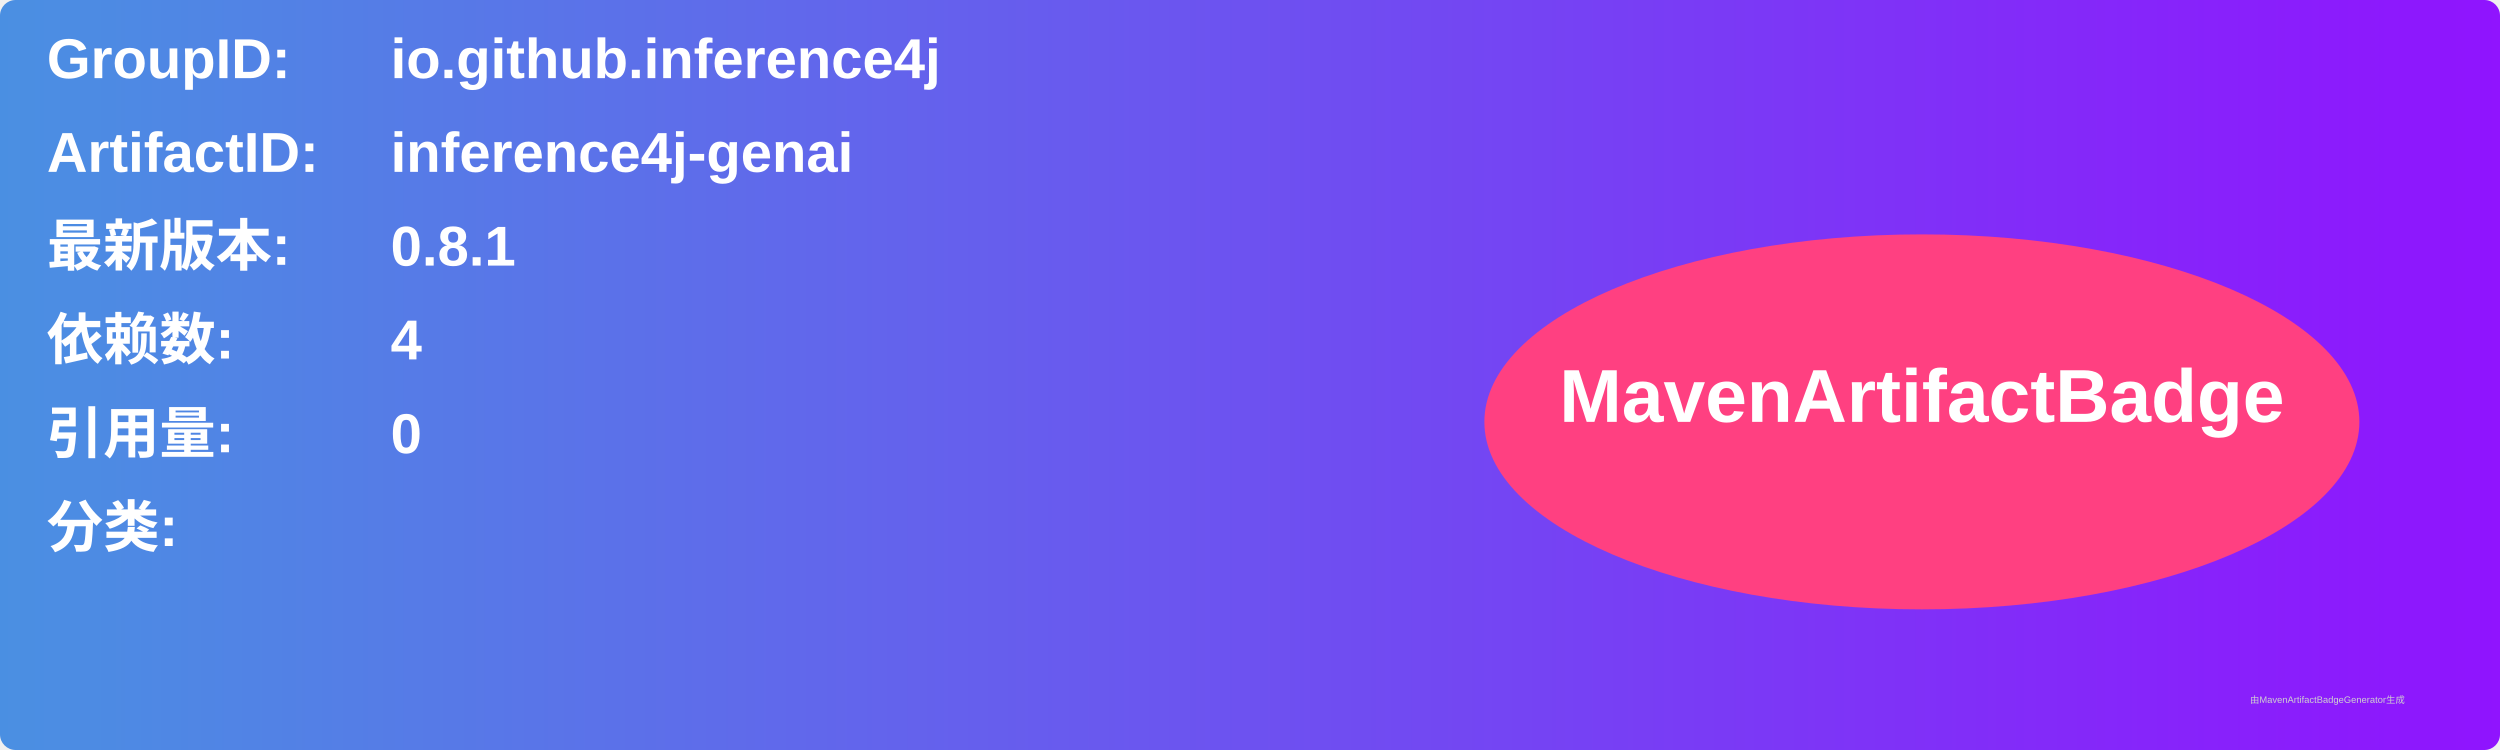
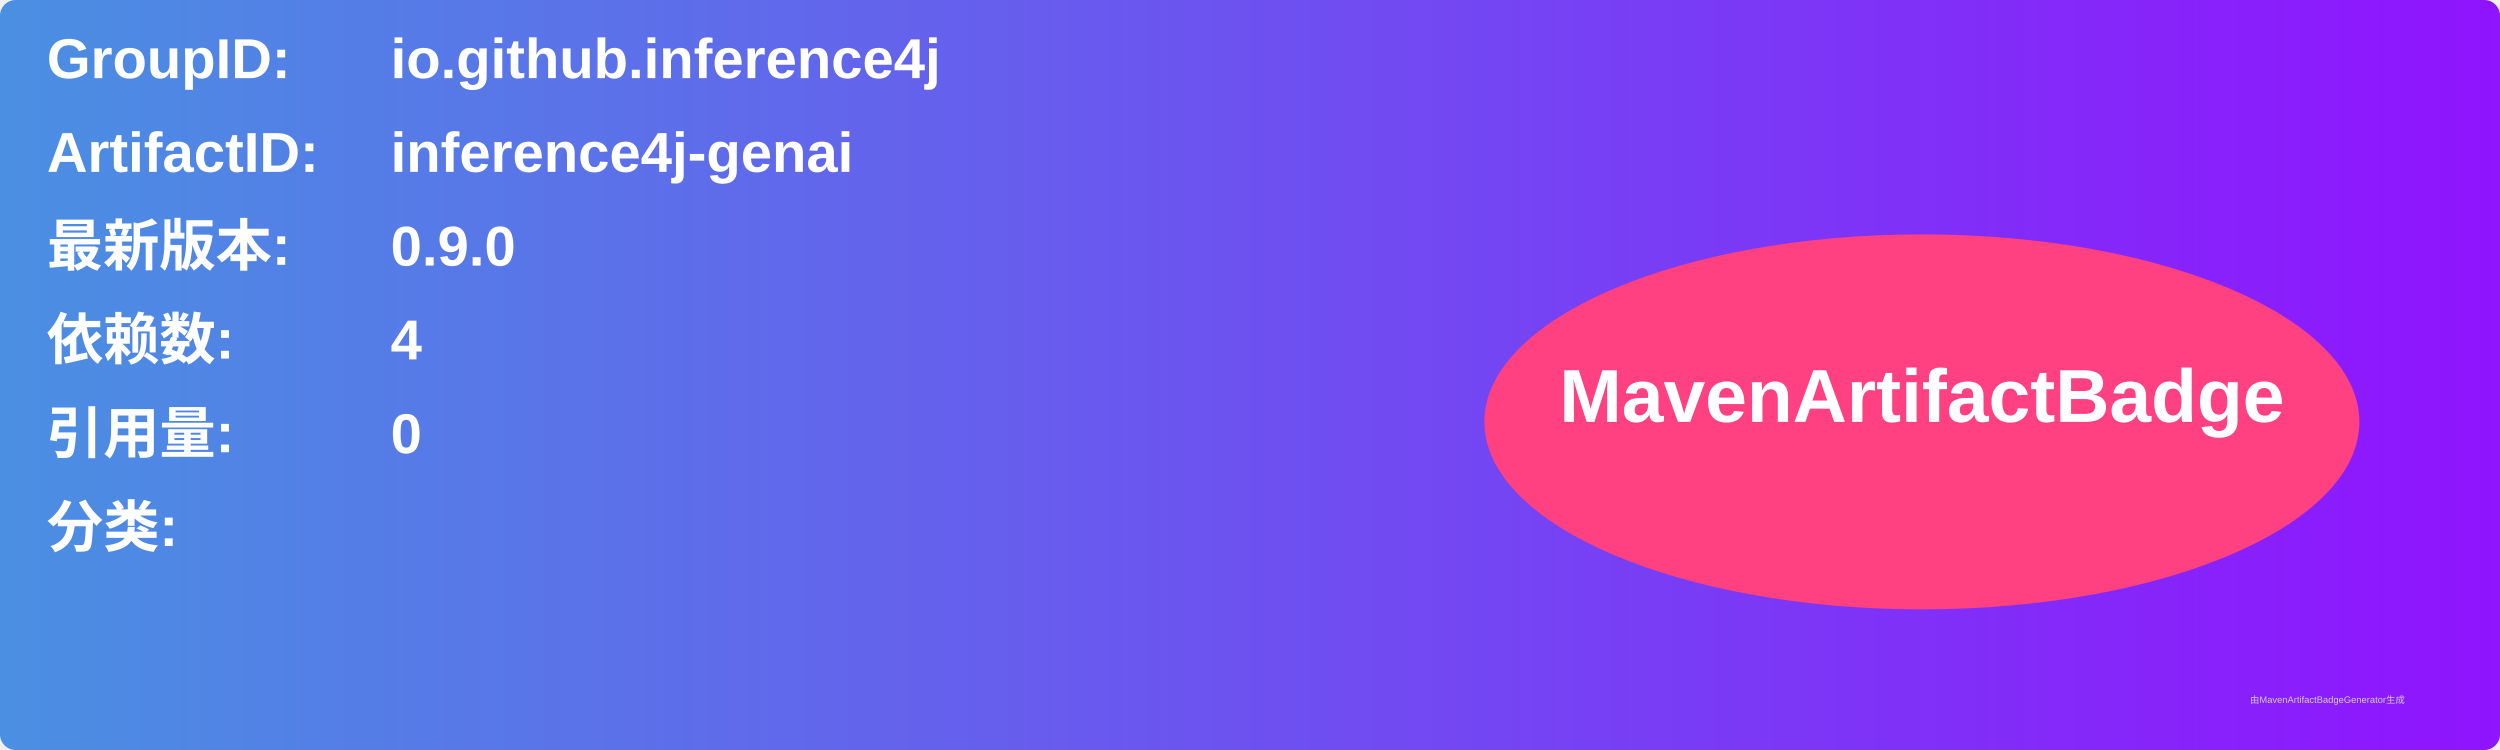
<svg xmlns="http://www.w3.org/2000/svg" width="800" height="240" viewBox="0 0 800 240">
  <linearGradient id="grad" x1="0%" y1="0%" x2="100%" y2="0%">
    <stop offset="0%" stop-color="#4a90e2" />
    <stop offset="100%" stop-color="#9013fe" />
  </linearGradient>
  <rect width="100%" height="100%" rx="5" ry="5" fill="url(#grad)" />
  <g transform="translate(15, 15)">
    <text x="0" y="10" font-family="Arial" font-size="18" fill="white" font-weight="bold" width="260">GroupID:</text>
    <text x="110" y="10" font-family="Arial" font-size="18" fill="white" font-weight="bold" width="460">io.github.inference4j</text>
    <text x="0" y="40" font-family="Arial" font-size="18" fill="white" font-weight="bold" width="260">ArtifactID:</text>
    <text x="110" y="40" font-family="Arial" font-size="18" fill="white" font-weight="bold" width="460">inference4j-genai</text>
    <text x="0" y="70" font-family="Arial" font-size="18" fill="white" font-weight="bold">最新版本:</text>
    <text x="110" y="70" font-family="Arial" font-size="18" fill="white" font-weight="bold">
-       <tspan font-weight="bold">0.8.1</tspan>
+       <tspan font-weight="bold">0.9.0</tspan>
    </text>
    <text x="0" y="100" font-family="Arial" font-size="18" fill="white" font-weight="bold">依赖数: </text>
    <text x="110" y="100" font-family="Arial" font-size="18" fill="white">
      <tspan font-weight="bold">4</tspan>
    </text>
    <text x="0" y="130" font-family="Arial" font-size="18" fill="white" font-weight="bold">引用量: </text>
    <text x="110" y="130" font-family="Arial" font-size="18" fill="white">
      <tspan font-weight="bold">0</tspan>
    </text>
    <text x="0" y="160" font-family="Arial" font-size="18" fill="white" font-weight="bold">分类:</text>
    <text x="10" y="190" font-family="Arial" font-size="10" fill="white">
      <tspan font-weight="bold" />
    </text>
    <ellipse cx="600" cy="120" rx="140" ry="60" fill="#ff4081" />
    <text x="600" y="120" text-anchor="middle" font-family="Arial" font-size="24" fill="white" font-weight="bold">MavenArtifactBadge</text>
  </g>
  <text x="720" y="225" font-family="Arial" font-size="3" fill="#d0d0d0">由MavenArtifactBadgeGenerator生成</text>
</svg>
